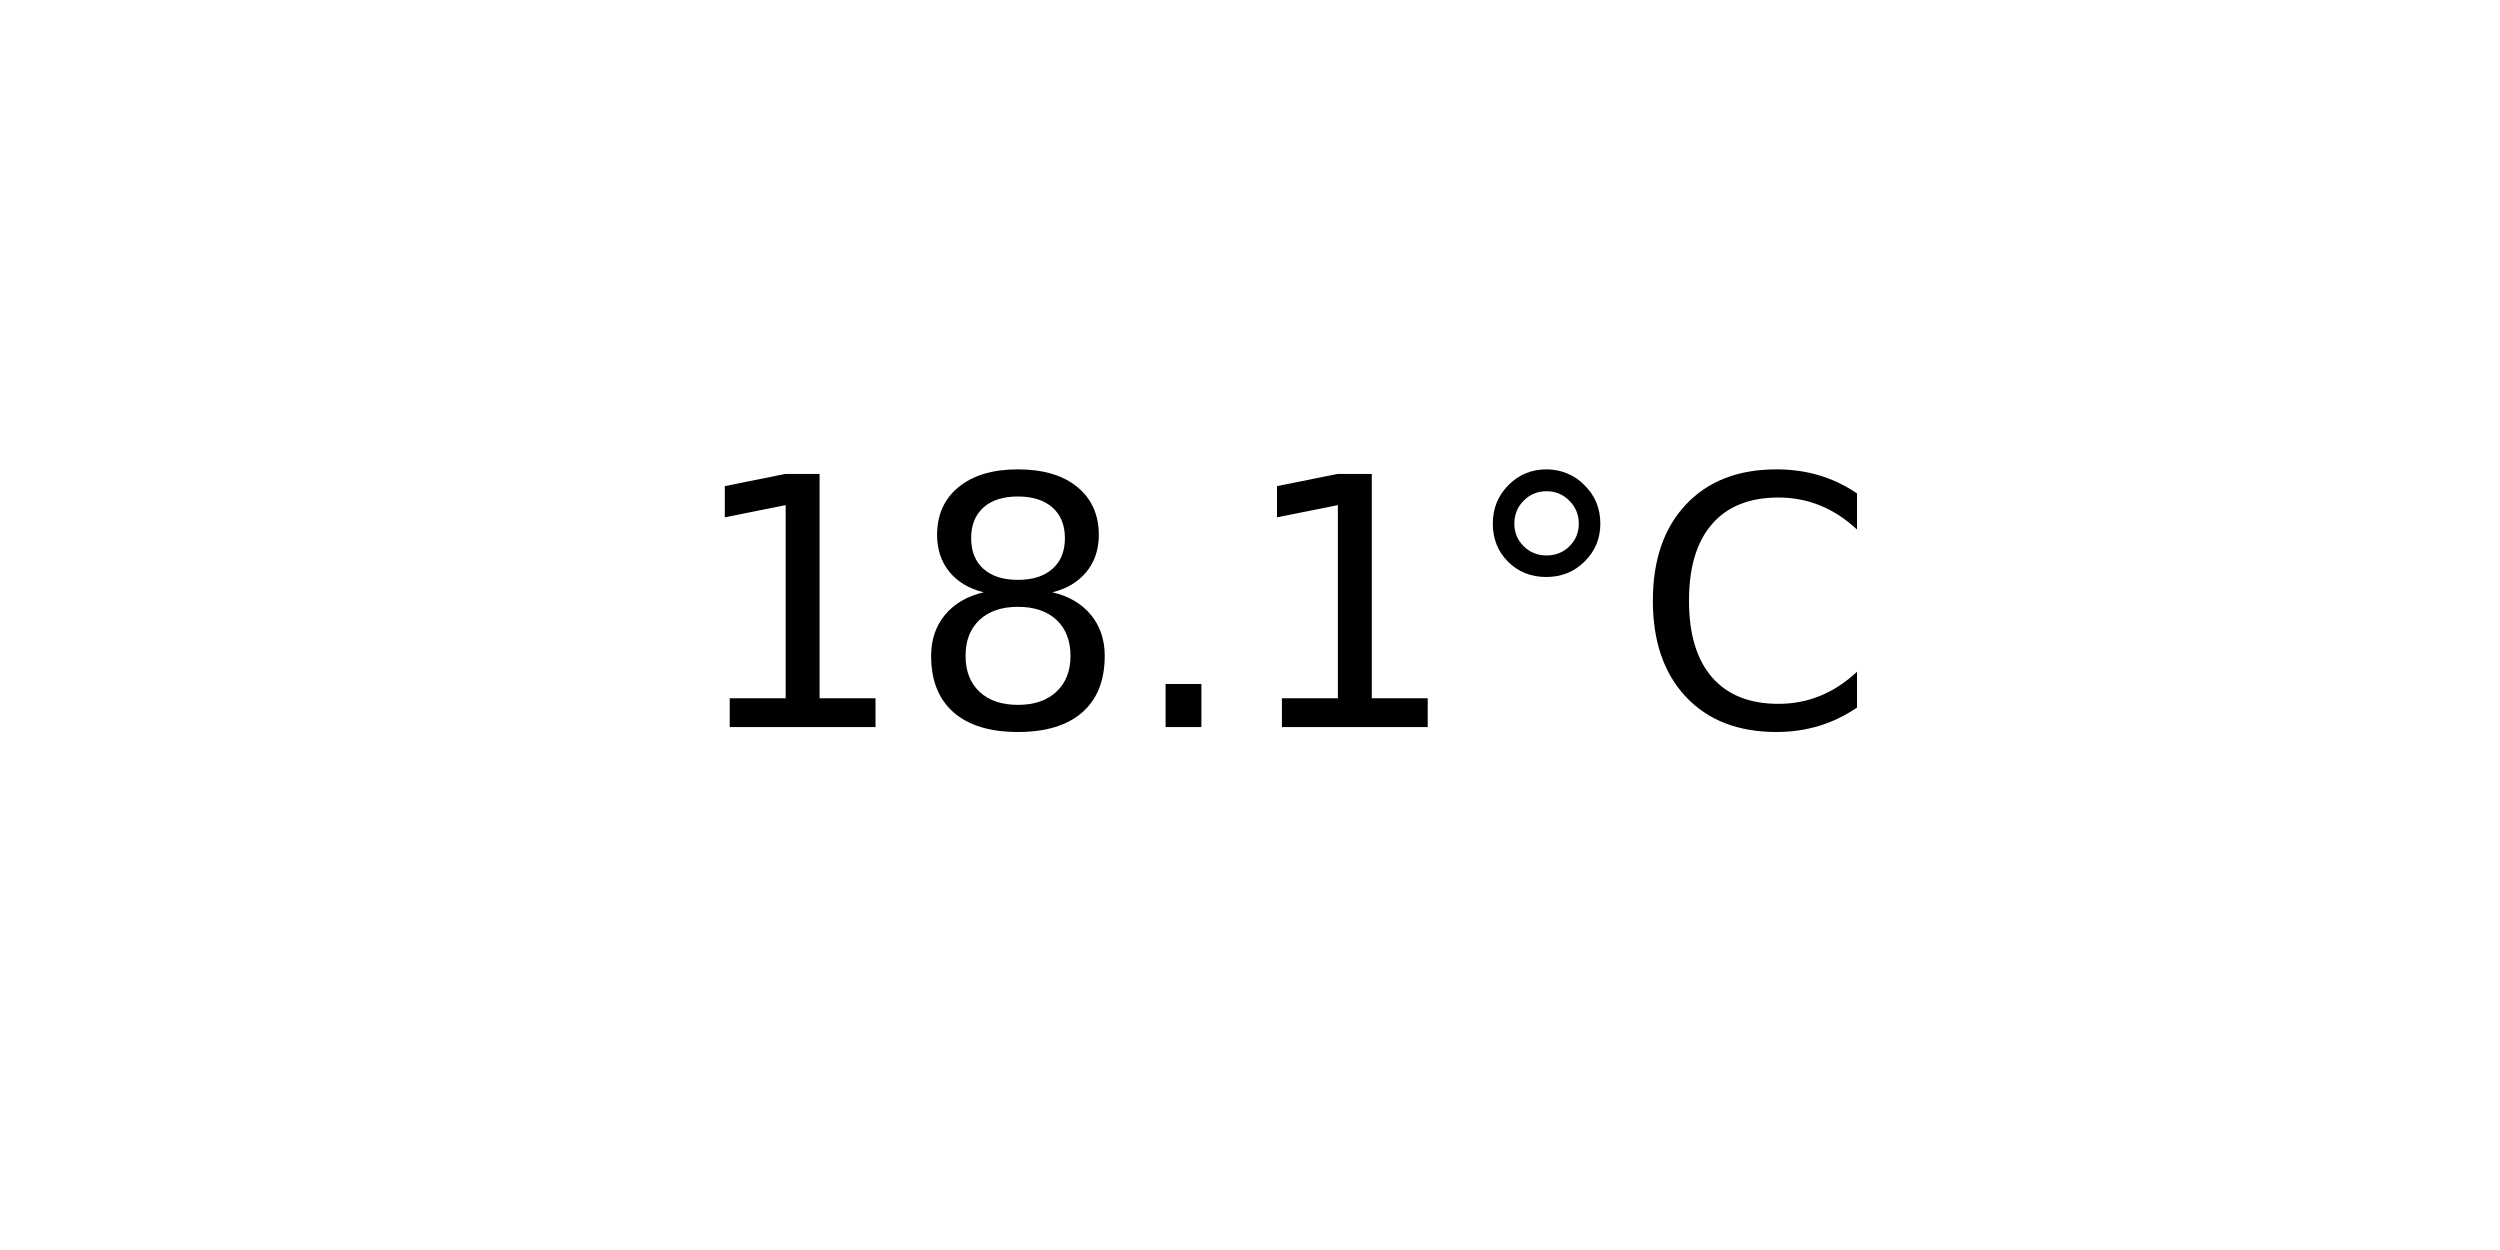
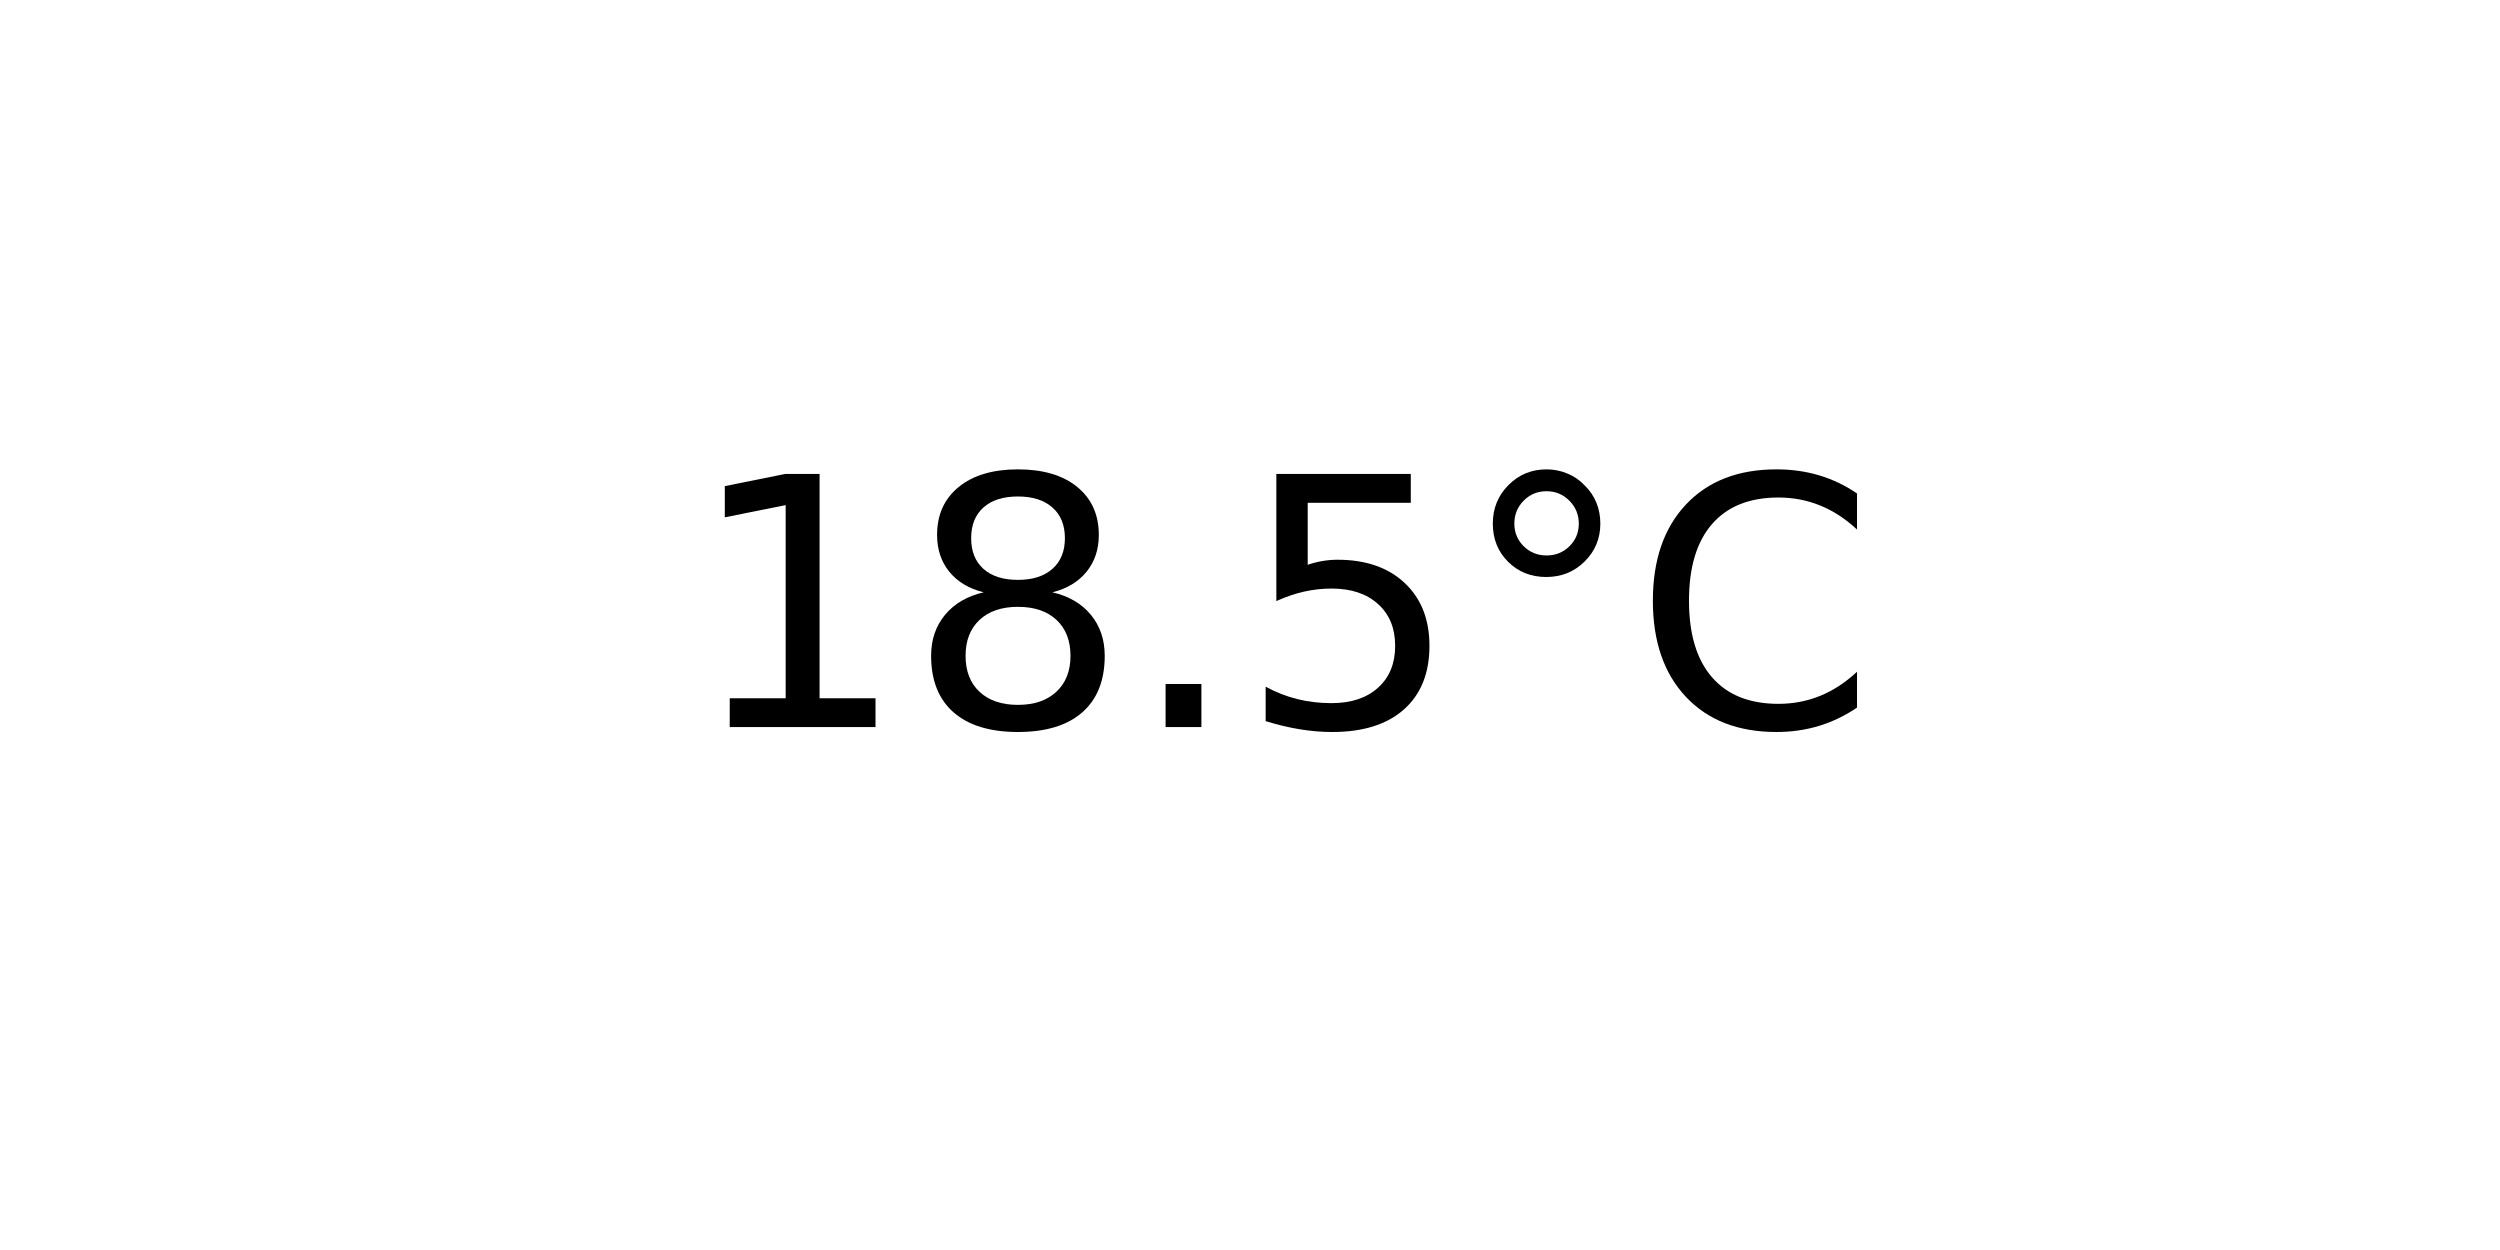
<svg xmlns="http://www.w3.org/2000/svg" xmlns:xlink="http://www.w3.org/1999/xlink" width="72pt" height="36pt" viewBox="0 0 72 36" version="1.1">
  <defs>
    <style type="text/css">*{stroke-linejoin: round; stroke-linecap: butt}</style>
  </defs>
  <g id="figure_1">
    <g id="axes_1">
      <g id="text_1">
        <g transform="translate(19.77578 20.93937) scale(0.1 -0.1)">
          <defs>
            <path id="DejaVuSans-31" d="M 794 531  L 1825 531  L 1825 4091  L 703 3866  L 703 4441  L 1819 4666  L 2450 4666  L 2450 531  L 3481 531  L 3481 0  L 794 0  L 794 531  z " transform="scale(0.015625)" />
            <path id="DejaVuSans-38" d="M 2034 2216  Q 1584 2216 1326 1975  Q 1069 1734 1069 1313  Q 1069 891 1326 650  Q 1584 409 2034 409  Q 2484 409 2743 651  Q 3003 894 3003 1313  Q 3003 1734 2745 1975  Q 2488 2216 2034 2216  z M 1403 2484  Q 997 2584 770 2862  Q 544 3141 544 3541  Q 544 4100 942 4425  Q 1341 4750 2034 4750  Q 2731 4750 3128 4425  Q 3525 4100 3525 3541  Q 3525 3141 3298 2862  Q 3072 2584 2669 2484  Q 3125 2378 3379 2068  Q 3634 1759 3634 1313  Q 3634 634 3220 271  Q 2806 -91 2034 -91  Q 1263 -91 848 271  Q 434 634 434 1313  Q 434 1759 690 2068  Q 947 2378 1403 2484  z M 1172 3481  Q 1172 3119 1398 2916  Q 1625 2713 2034 2713  Q 2441 2713 2670 2916  Q 2900 3119 2900 3481  Q 2900 3844 2670 4047  Q 2441 4250 2034 4250  Q 1625 4250 1398 4047  Q 1172 3844 1172 3481  z " transform="scale(0.015625)" />
            <path id="DejaVuSans-2e" d="M 684 794  L 1344 794  L 1344 0  L 684 0  L 684 794  z " transform="scale(0.015625)" />
+             <path id="DejaVuSans-35" d="M 691 4666  L 3169 4666  L 3169 4134  L 1269 4134  L 1269 2991  Q 1406 3038 1543 3061  Q 1681 3084 1819 3084  Q 2600 3084 3056 2656  Q 3513 2228 3513 1497  Q 3513 744 3044 326  Q 2575 -91 1722 -91  Q 1428 -91 1123 -41  Q 819 9 494 109  L 494 744  Q 775 591 1075 516  Q 1375 441 1709 441  Q 2250 441 2565 725  Q 2881 1009 2881 1497  Q 2881 1984 2565 2268  Q 2250 2553 1709 2553  Q 1456 2553 1204 2497  Q 953 2441 691 2322  L 691 4666  z " transform="scale(0.015625)" />
            <path id="DejaVuSans-b0" d="M 1600 4347  Q 1350 4347 1178 4173  Q 1006 4000 1006 3750  Q 1006 3503 1178 3333  Q 1350 3163 1600 3163  Q 1850 3163 2022 3333  Q 2194 3503 2194 3750  Q 2194 3997 2020 4172  Q 1847 4347 1600 4347  z M 1600 4750  Q 1800 4750 1984 4673  Q 2169 4597 2303 4453  Q 2447 4313 2519 4134  Q 2591 3956 2591 3750  Q 2591 3338 2302 3052  Q 2013 2766 1594 2766  Q 1172 2766 890 3047  Q 609 3328 609 3750  Q 609 4169 896 4459  Q 1184 4750 1600 4750  z " transform="scale(0.015625)" />
            <path id="DejaVuSans-43" d="M 4122 4306  L 4122 3641  Q 3803 3938 3442 4084  Q 3081 4231 2675 4231  Q 1875 4231 1450 3742  Q 1025 3253 1025 2328  Q 1025 1406 1450 917  Q 1875 428 2675 428  Q 3081 428 3442 575  Q 3803 722 4122 1019  L 4122 359  Q 3791 134 3420 21  Q 3050 -91 2638 -91  Q 1578 -91 968 557  Q 359 1206 359 2328  Q 359 3453 968 4101  Q 1578 4750 2638 4750  Q 3056 4750 3426 4639  Q 3797 4528 4122 4306  z " transform="scale(0.015625)" />
          </defs>
          <use xlink:href="#DejaVuSans-31" />
          <use xlink:href="#DejaVuSans-38" x="63.623" />
          <use xlink:href="#DejaVuSans-2e" x="127.246" />
-           <use xlink:href="#DejaVuSans-31" x="159.033" />
+           <use xlink:href="#DejaVuSans-35" x="159.033" />
          <use xlink:href="#DejaVuSans-b0" x="222.656" />
          <use xlink:href="#DejaVuSans-43" x="272.656" />
        </g>
      </g>
    </g>
  </g>
</svg>
